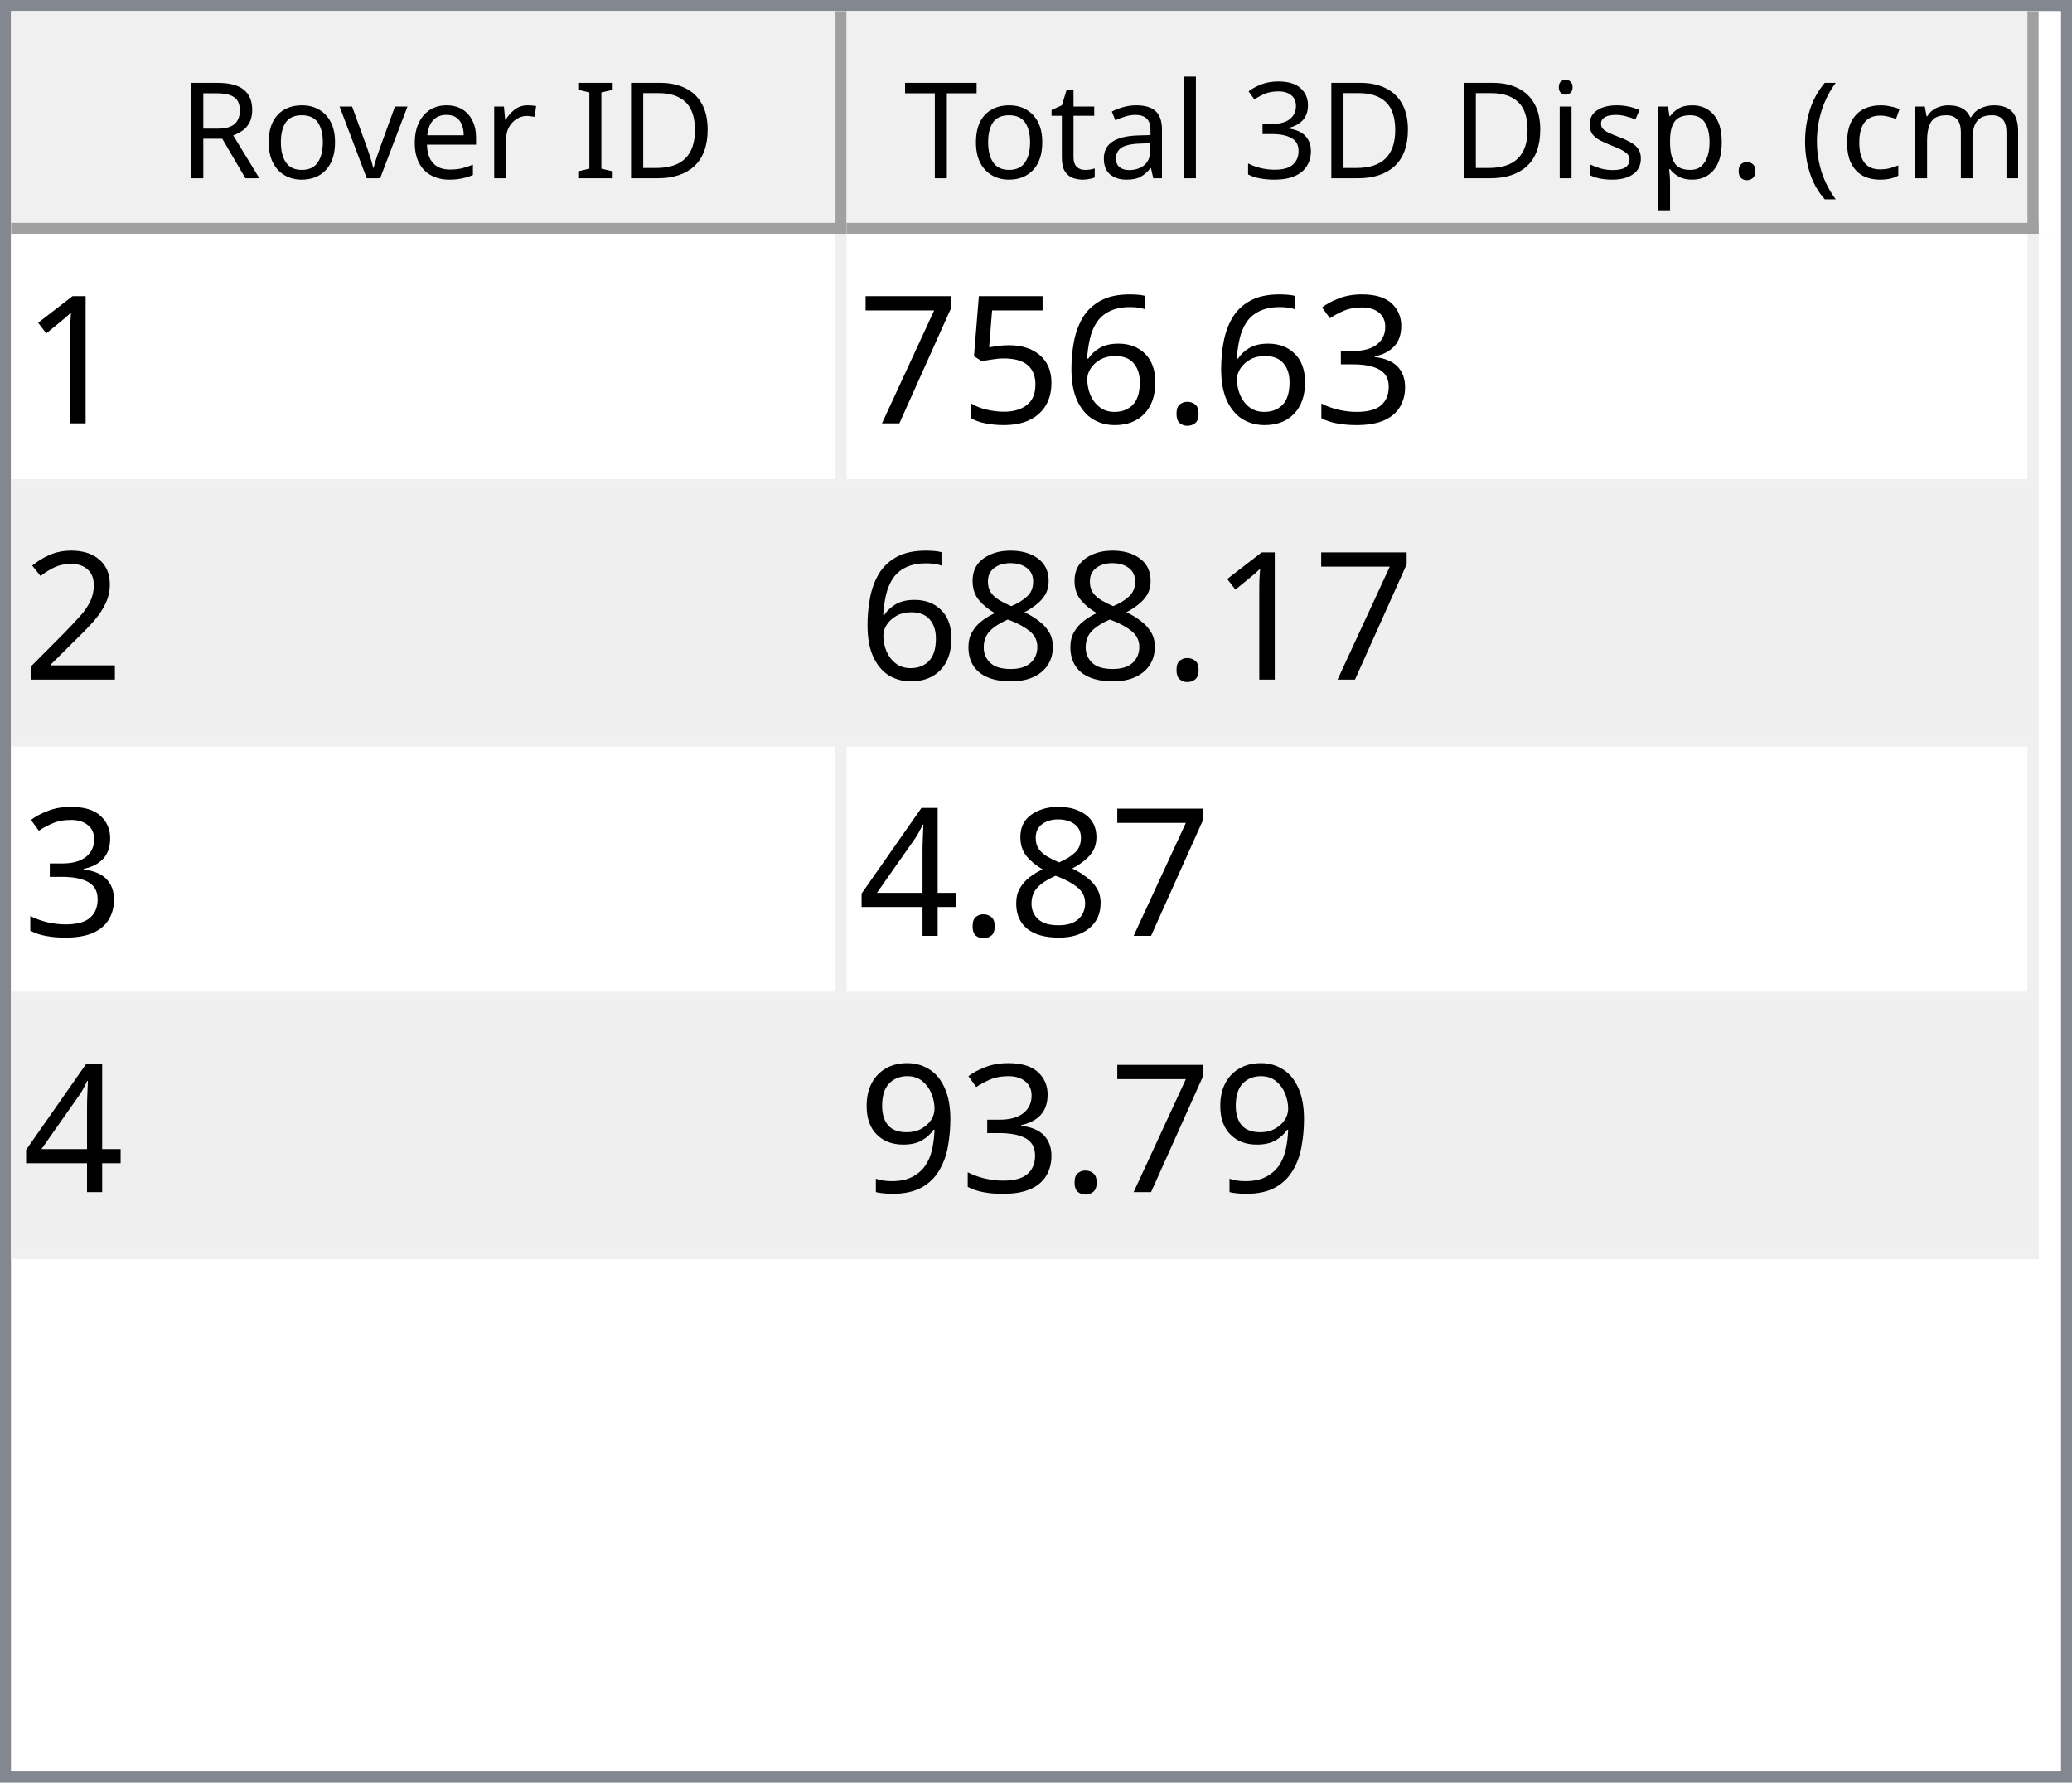
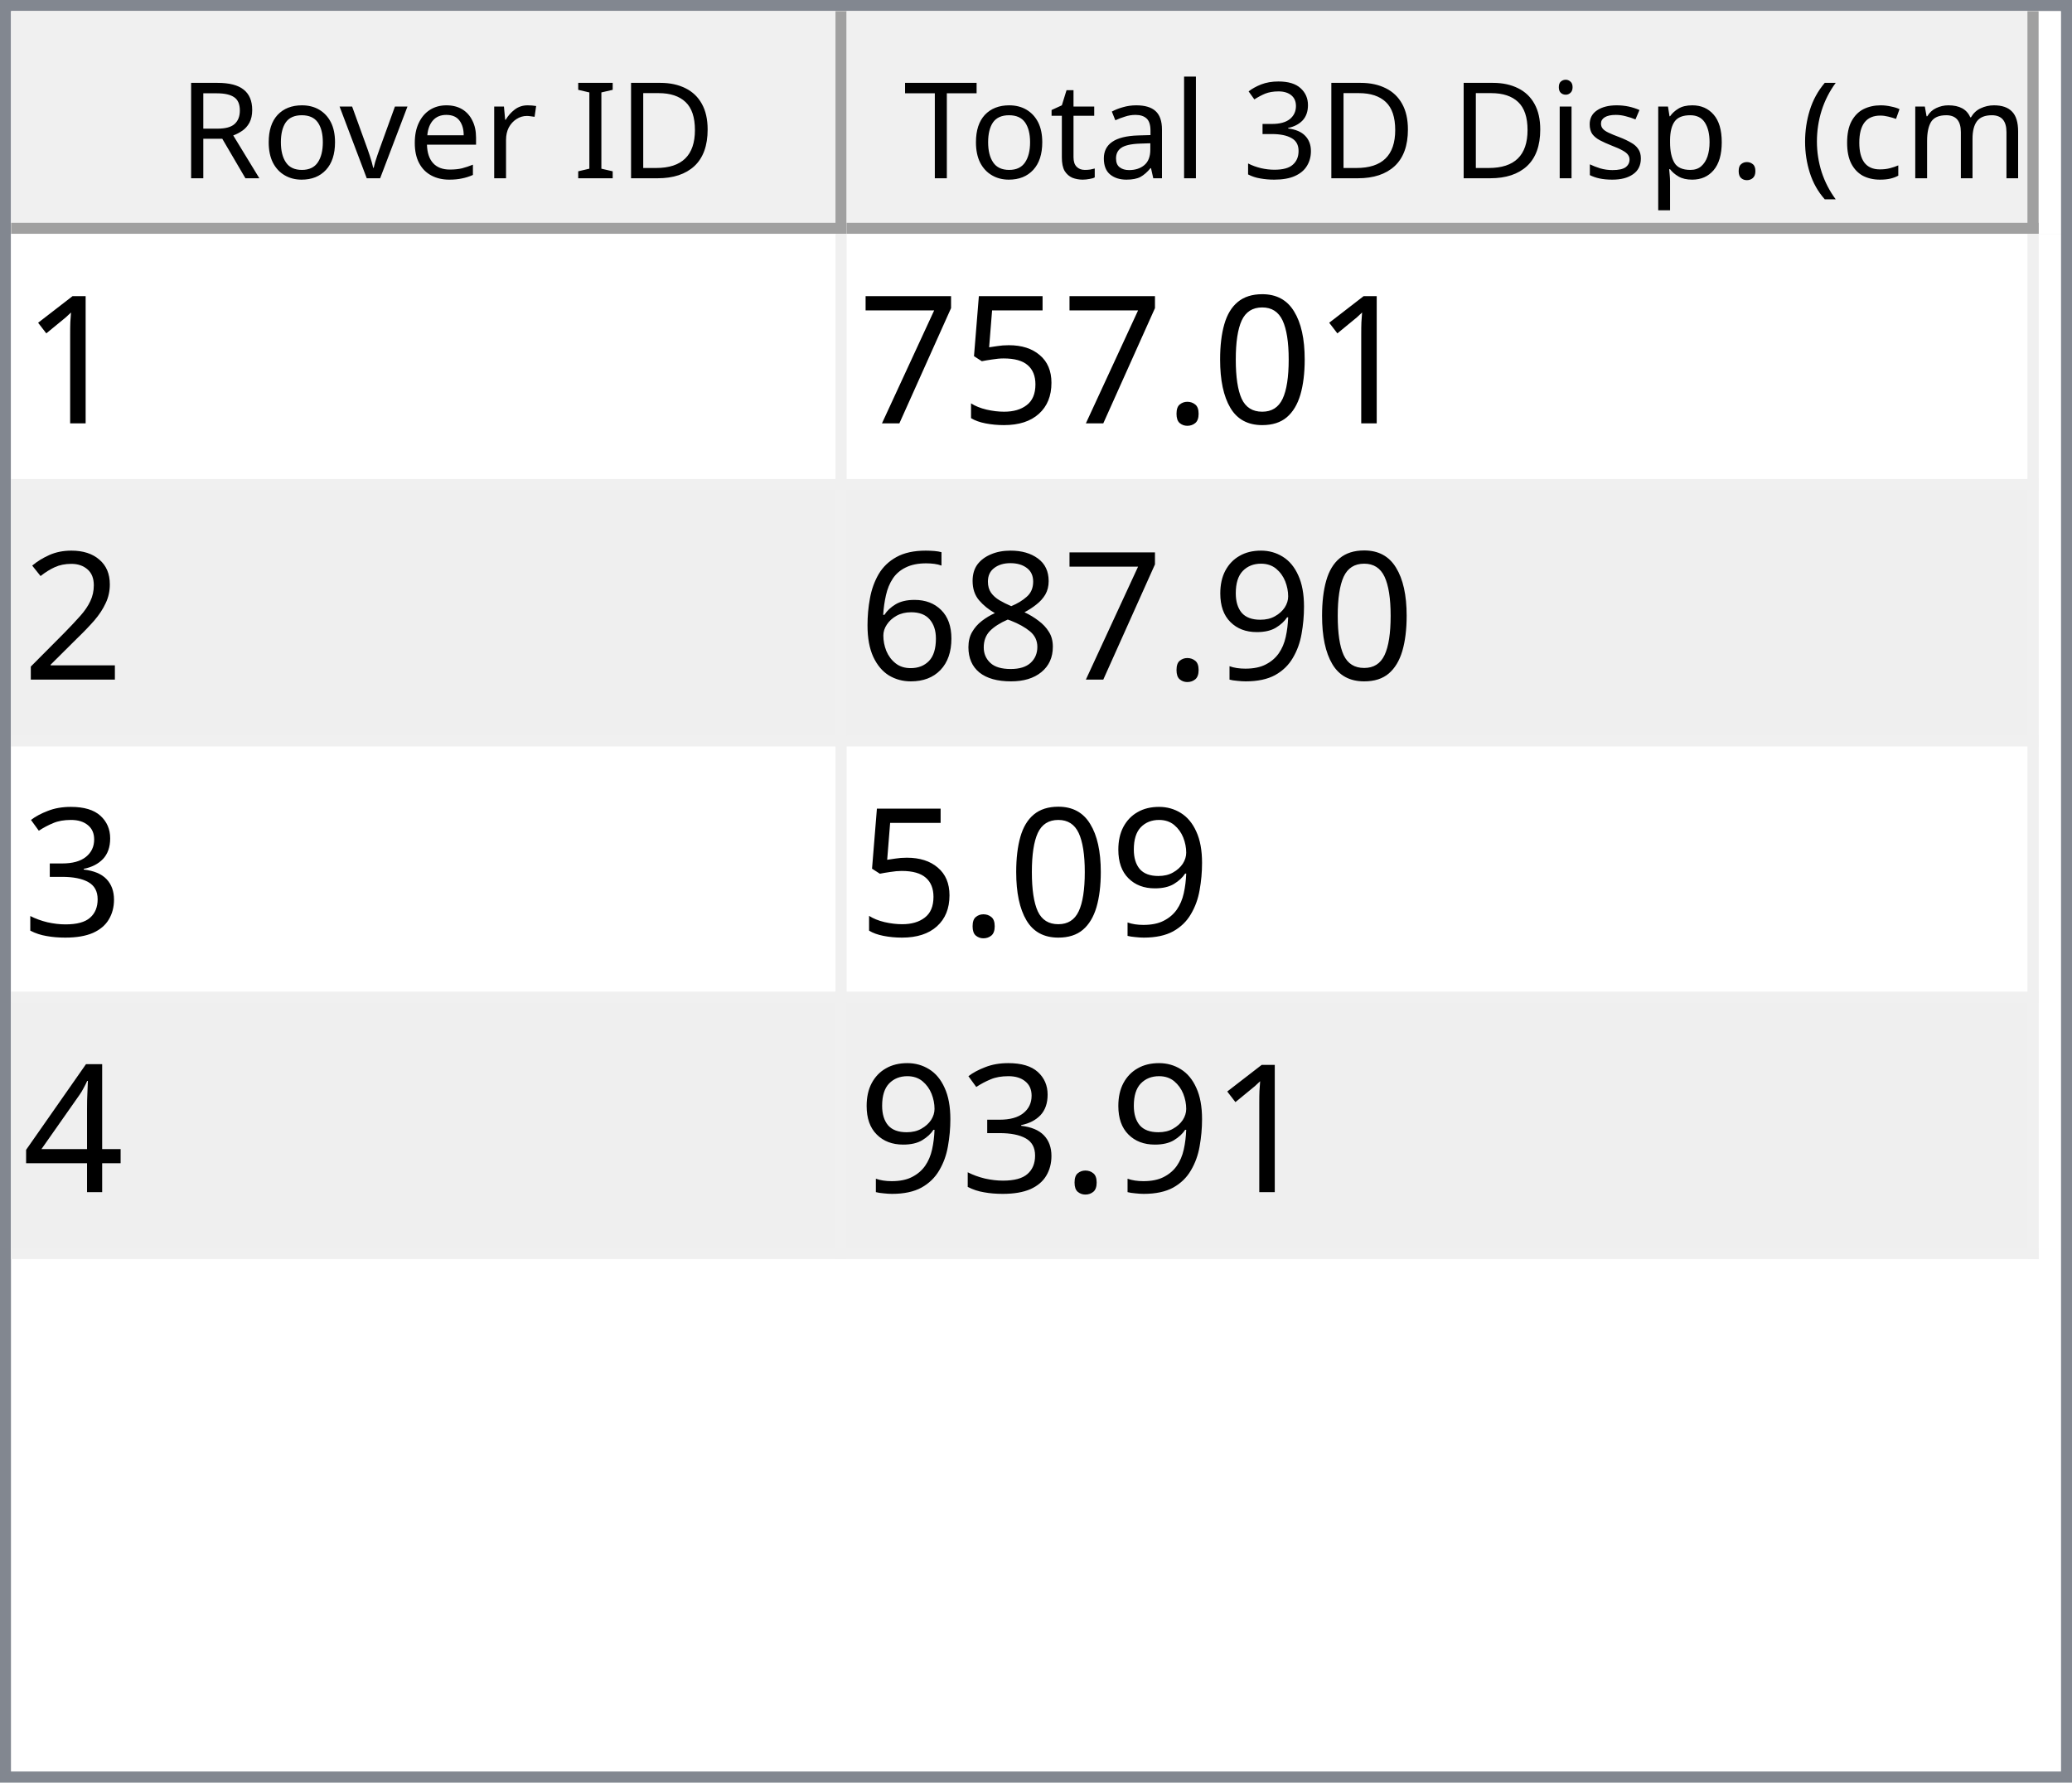
<svg xmlns="http://www.w3.org/2000/svg" style="fill-opacity:1; color-rendering:auto; color-interpolation:auto; text-rendering:auto; stroke:black; stroke-linecap:square; stroke-miterlimit:10; shape-rendering:auto; stroke-opacity:1; fill:black; stroke-dasharray:none; font-weight:normal; stroke-width:1; font-family:'Dialog'; font-style:normal; stroke-linejoin:miter; font-size:12px; stroke-dashoffset:0; image-rendering:auto;" width="186" height="160">
  <defs id="genericDefs" />
  <g>
    <defs id="defs1">
      <clipPath clipPathUnits="userSpaceOnUse" id="clipPath1">
        <path d="M0 0 L186 0 L186 160 L0 160 L0 0 Z" />
      </clipPath>
      <clipPath clipPathUnits="userSpaceOnUse" id="clipPath2">
        <path d="M0 0 L0 160 L186 160 L186 0 Z" />
      </clipPath>
      <clipPath clipPathUnits="userSpaceOnUse" id="clipPath3">
        <path d="M0 0 L0 20 L184 20 L184 0 Z" />
      </clipPath>
      <clipPath clipPathUnits="userSpaceOnUse" id="clipPath4">
        <path d="M0 0 L0 20 L75 20 L75 0 Z" />
      </clipPath>
      <clipPath clipPathUnits="userSpaceOnUse" id="clipPath5">
        <path d="M1 1 L1 19 L74 19 L74 1 Z" />
      </clipPath>
      <clipPath clipPathUnits="userSpaceOnUse" id="clipPath6">
        <path d="M0 0 L0 18 L73 18 L73 0 Z" />
      </clipPath>
      <clipPath clipPathUnits="userSpaceOnUse" id="clipPath7">
        <path d="M-0.5 -0.5 L-0.5 19.5 L74.5 19.5 L74.5 -0.5 Z" />
      </clipPath>
      <clipPath clipPathUnits="userSpaceOnUse" id="clipPath8">
        <path d="M0 0 L0 20 L107 20 L107 0 Z" />
      </clipPath>
      <clipPath clipPathUnits="userSpaceOnUse" id="clipPath9">
        <path d="M1 1 L1 19 L106 19 L106 1 Z" />
      </clipPath>
      <clipPath clipPathUnits="userSpaceOnUse" id="clipPath10">
        <path d="M0 0 L0 18 L105 18 L105 0 Z" />
      </clipPath>
      <clipPath clipPathUnits="userSpaceOnUse" id="clipPath11">
        <path d="M-0.5 -0.5 L-0.5 19.5 L106.5 19.5 L106.5 -0.5 Z" />
      </clipPath>
      <clipPath clipPathUnits="userSpaceOnUse" id="clipPath12">
        <path d="M0 0 L0 138 L184 138 L184 0 Z" />
      </clipPath>
      <clipPath clipPathUnits="userSpaceOnUse" id="clipPath13">
        <path d="M0 0 L0 92 L182 92 L182 0 Z" />
      </clipPath>
      <clipPath clipPathUnits="userSpaceOnUse" id="clipPath14">
        <path d="M-0.5 -0.5 L-0.5 91.5 L181.5 91.5 L181.5 -0.5 Z" />
      </clipPath>
      <clipPath clipPathUnits="userSpaceOnUse" id="clipPath15">
        <path d="M0 0 L0 22 L74 22 L74 0 Z" />
      </clipPath>
      <clipPath clipPathUnits="userSpaceOnUse" id="clipPath16">
        <path d="M0 0 L0 22 L106 22 L106 0 Z" />
      </clipPath>
      <font horiz-adv-x="64.551" id="font1">
        <font-face ascent="107.91" descent="25.098" units-per-em="100" style="font-style:normal; font-family:Segoe UI; font-weight:normal;" />
        <missing-glyph horiz-adv-x="64.551" d="M8.109 0 L8.109 68.266 L56.453 68.266 L56.453 0 L8.109 0 ZM15.328 7.234 L49.219 7.234 L49.219 61.031 L15.328 61.031 L15.328 7.234 Z" />
        <glyph unicode="D" horiz-adv-x="70.117" d="M9.188 0 L9.188 70.016 L28.516 70.016 Q65.531 70.016 65.531 35.891 Q65.531 19.672 55.25 9.836 Q44.969 0 27.734 0 L9.188 0 ZM17.391 62.594 L17.391 7.422 L27.828 7.422 Q41.609 7.422 49.273 14.797 Q56.938 22.172 56.938 35.688 Q56.938 62.594 28.328 62.594 L17.391 62.594 Z" />
        <glyph unicode="I" horiz-adv-x="26.611" d="M17.391 0 L9.188 0 L9.188 70.016 L17.391 70.016 L17.391 0 Z" />
        <glyph unicode=" " horiz-adv-x="27.393" d="" />
        <glyph unicode="r" horiz-adv-x="34.766" d="M34.188 41.891 Q32.078 43.5 28.125 43.5 Q23 43.5 19.555 38.672 Q16.109 33.844 16.109 25.484 L16.109 0 L8.109 0 L8.109 50 L16.109 50 L16.109 39.703 L16.312 39.703 Q18.016 44.969 21.531 47.922 Q25.047 50.875 29.391 50.875 Q32.516 50.875 34.188 50.203 L34.188 41.891 Z" />
        <glyph unicode="e" horiz-adv-x="52.295" d="M48.297 23 L12.984 23 Q13.188 14.656 17.484 10.109 Q21.781 5.562 29.297 5.562 Q37.75 5.562 44.828 11.141 L44.828 3.609 Q38.234 -1.172 27.391 -1.172 Q16.797 -1.172 10.742 5.641 Q4.688 12.453 4.688 24.812 Q4.688 36.469 11.305 43.82 Q17.922 51.172 27.734 51.172 Q37.547 51.172 42.922 44.828 Q48.297 38.484 48.297 27.203 L48.297 23 ZM40.094 29.781 Q40.047 36.719 36.75 40.578 Q33.453 44.438 27.594 44.438 Q21.922 44.438 17.969 40.383 Q14.016 36.328 13.094 29.781 L40.094 29.781 Z" />
        <glyph unicode="v" horiz-adv-x="47.9" d="M47.406 50 L27.484 0 L19.625 0 L0.688 50 L9.469 50 L22.172 13.672 Q23.578 9.672 23.922 6.688 L24.125 6.688 Q24.609 10.453 25.688 13.484 L38.969 50 L47.406 50 Z" />
        <glyph unicode="o" horiz-adv-x="58.594" d="M29 -1.172 Q17.922 -1.172 11.305 5.836 Q4.688 12.844 4.688 24.422 Q4.688 37.016 11.57 44.094 Q18.453 51.172 30.172 51.172 Q41.359 51.172 47.633 44.289 Q53.906 37.406 53.906 25.203 Q53.906 13.234 47.141 6.031 Q40.375 -1.172 29 -1.172 ZM29.594 44.438 Q21.875 44.438 17.383 39.188 Q12.891 33.938 12.891 24.703 Q12.891 15.828 17.43 10.695 Q21.969 5.562 29.594 5.562 Q37.359 5.562 41.531 10.594 Q45.703 15.625 45.703 24.906 Q45.703 34.281 41.531 39.359 Q37.359 44.438 29.594 44.438 Z" />
        <glyph unicode="R" horiz-adv-x="59.814" d="M59.375 0 L49.609 0 L37.891 19.625 Q36.281 22.359 34.766 24.289 Q33.25 26.219 31.664 27.438 Q30.078 28.656 28.25 29.219 Q26.422 29.781 24.125 29.781 L17.391 29.781 L17.391 0 L9.188 0 L9.188 70.016 L30.078 70.016 Q34.672 70.016 38.555 68.867 Q42.438 67.719 45.289 65.375 Q48.141 63.031 49.758 59.547 Q51.375 56.062 51.375 51.375 Q51.375 47.703 50.273 44.656 Q49.172 41.609 47.148 39.211 Q45.125 36.812 42.266 35.133 Q39.406 33.453 35.844 32.516 L35.844 32.328 Q37.594 31.547 38.891 30.547 Q40.188 29.547 41.359 28.18 Q42.531 26.812 43.68 25.078 Q44.828 23.344 46.234 21.047 L59.375 0 ZM17.391 62.594 L17.391 37.203 L28.516 37.203 Q31.594 37.203 34.203 38.133 Q36.812 39.062 38.719 40.797 Q40.625 42.531 41.703 45.047 Q42.781 47.562 42.781 50.688 Q42.781 56.297 39.141 59.445 Q35.5 62.594 28.609 62.594 L17.391 62.594 Z" />
        <glyph unicode=")" horiz-adv-x="30.176" d="M8.297 -15.922 L1.172 -15.922 Q16.406 2.344 16.406 26.812 Q16.406 51.469 1.078 70.016 L8.297 70.016 Q23.531 52.156 23.531 26.703 Q23.531 1.375 8.297 -15.922 Z" />
        <glyph unicode="m" horiz-adv-x="86.133" d="M79.109 0 L71.094 0 L71.094 28.719 Q71.094 37.016 68.531 40.727 Q65.969 44.438 59.906 44.438 Q54.781 44.438 51.195 39.75 Q47.609 35.062 47.609 28.516 L47.609 0 L39.594 0 L39.594 29.688 Q39.594 44.438 28.219 44.438 Q22.953 44.438 19.531 40.016 Q16.109 35.594 16.109 28.516 L16.109 0 L8.109 0 L8.109 50 L16.109 50 L16.109 42.094 L16.312 42.094 Q21.625 51.172 31.844 51.172 Q36.969 51.172 40.773 48.312 Q44.578 45.453 46 40.828 Q51.562 51.172 62.594 51.172 Q79.109 51.172 79.109 30.812 L79.109 0 Z" />
        <glyph unicode="c" horiz-adv-x="46.191" d="M42.188 2.297 Q36.422 -1.172 28.516 -1.172 Q17.828 -1.172 11.258 5.789 Q4.688 12.75 4.688 23.828 Q4.688 36.188 11.766 43.68 Q18.844 51.172 30.672 51.172 Q37.25 51.172 42.281 48.734 L42.281 40.531 Q36.719 44.438 30.375 44.438 Q22.703 44.438 17.797 38.945 Q12.891 33.453 12.891 24.516 Q12.891 15.719 17.508 10.641 Q22.125 5.562 29.891 5.562 Q36.422 5.562 42.188 9.906 L42.188 2.297 Z" />
        <glyph unicode="(" horiz-adv-x="30.176" d="M29.109 -15.922 L21.969 -15.922 Q6.844 1.375 6.844 26.703 Q6.844 52.156 21.969 70.016 L29.203 70.016 Q13.875 51.469 13.875 26.812 Q13.875 2.344 29.109 -15.922 Z" />
        <glyph unicode="." horiz-adv-x="21.68" d="M10.891 -1.078 Q8.641 -1.078 7.055 0.539 Q5.469 2.156 5.469 4.391 Q5.469 6.641 7.055 8.273 Q8.641 9.906 10.891 9.906 Q13.188 9.906 14.797 8.273 Q16.406 6.641 16.406 4.391 Q16.406 2.156 14.797 0.539 Q13.188 -1.078 10.891 -1.078 Z" />
        <glyph unicode="p" horiz-adv-x="58.789" d="M16.312 7.234 L16.109 7.234 L16.109 -23 L8.109 -23 L8.109 50 L16.109 50 L16.109 41.219 L16.312 41.219 Q22.219 51.172 33.594 51.172 Q43.266 51.172 48.688 44.461 Q54.109 37.75 54.109 26.469 Q54.109 13.922 48 6.375 Q41.891 -1.172 31.297 -1.172 Q21.578 -1.172 16.312 7.234 ZM16.109 27.391 L16.109 20.406 Q16.109 14.203 20.141 9.883 Q24.172 5.562 30.375 5.562 Q37.641 5.562 41.773 11.133 Q45.906 16.703 45.906 26.609 Q45.906 34.969 42.047 39.703 Q38.188 44.438 31.594 44.438 Q24.609 44.438 20.359 39.578 Q16.109 34.719 16.109 27.391 Z" />
        <glyph unicode="s" horiz-adv-x="42.432" d="M5.078 1.812 L5.078 10.406 Q11.625 5.562 19.484 5.562 Q30.031 5.562 30.031 12.594 Q30.031 14.594 29.125 15.992 Q28.219 17.391 26.68 18.461 Q25.141 19.531 23.07 20.383 Q21 21.234 18.609 22.172 Q15.281 23.484 12.766 24.828 Q10.25 26.172 8.57 27.859 Q6.891 29.547 6.031 31.695 Q5.172 33.844 5.172 36.719 Q5.172 40.234 6.789 42.945 Q8.406 45.656 11.086 47.484 Q13.766 49.312 17.211 50.242 Q20.656 51.172 24.312 51.172 Q30.812 51.172 35.938 48.922 L35.938 40.828 Q30.422 44.438 23.25 44.438 Q21 44.438 19.195 43.922 Q17.391 43.406 16.094 42.477 Q14.797 41.547 14.086 40.258 Q13.375 38.969 13.375 37.406 Q13.375 35.453 14.086 34.133 Q14.797 32.812 16.164 31.789 Q17.531 30.766 19.484 29.938 Q21.438 29.109 23.922 28.125 Q27.25 26.859 29.883 25.516 Q32.516 24.172 34.375 22.484 Q36.234 20.797 37.234 18.602 Q38.234 16.406 38.234 13.375 Q38.234 9.672 36.602 6.938 Q34.969 4.203 32.234 2.398 Q29.5 0.594 25.93 -0.289 Q22.359 -1.172 18.453 -1.172 Q10.75 -1.172 5.078 1.812 Z" />
        <glyph unicode="i" horiz-adv-x="24.219" d="M12.203 62.703 Q10.062 62.703 8.547 64.164 Q7.031 65.625 7.031 67.875 Q7.031 70.125 8.547 71.609 Q10.062 73.094 12.203 73.094 Q14.406 73.094 15.945 71.609 Q17.484 70.125 17.484 67.875 Q17.484 65.719 15.945 64.211 Q14.406 62.703 12.203 62.703 ZM16.109 0 L8.109 0 L8.109 50 L16.109 50 L16.109 0 Z" />
        <glyph unicode="3" horiz-adv-x="53.906" d="M46.531 19.828 Q46.531 15.094 44.75 11.211 Q42.969 7.328 39.719 4.57 Q36.469 1.812 31.93 0.297 Q27.391 -1.219 21.922 -1.219 Q11.922 -1.219 6 2.594 L6 11.188 Q13.094 5.609 22.219 5.609 Q25.875 5.609 28.828 6.539 Q31.781 7.469 33.906 9.227 Q36.031 10.984 37.18 13.477 Q38.328 15.969 38.328 19.094 Q38.328 32.812 18.797 32.812 L12.984 32.812 L12.984 39.594 L18.5 39.594 Q35.797 39.594 35.797 52.484 Q35.797 64.406 22.609 64.406 Q15.188 64.406 8.688 59.422 L8.688 67.188 Q15.375 71.188 24.609 71.188 Q29 71.188 32.57 69.969 Q36.141 68.75 38.68 66.555 Q41.219 64.359 42.609 61.281 Q44 58.203 44 54.5 Q44 40.672 30.031 36.719 L30.031 36.531 Q33.594 36.141 36.625 34.797 Q39.656 33.453 41.852 31.305 Q44.047 29.156 45.289 26.25 Q46.531 23.344 46.531 19.828 Z" />
        <glyph unicode="l" horiz-adv-x="24.219" d="M16.109 0 L8.109 0 L8.109 74.031 L16.109 74.031 L16.109 0 Z" />
        <glyph unicode="a" horiz-adv-x="50.879" d="M43.891 0 L35.891 0 L35.891 7.812 L35.688 7.812 Q30.469 -1.172 20.312 -1.172 Q12.844 -1.172 8.617 2.781 Q4.391 6.734 4.391 13.281 Q4.391 27.297 20.906 29.594 L35.891 31.688 Q35.891 44.438 25.594 44.438 Q16.547 44.438 9.281 38.281 L9.281 46.484 Q16.656 51.172 26.266 51.172 Q43.891 51.172 43.891 32.516 L43.891 0 ZM35.891 25.297 L23.828 23.641 Q18.266 22.859 15.43 20.875 Q12.594 18.891 12.594 13.875 Q12.594 10.203 15.211 7.883 Q17.828 5.562 22.172 5.562 Q28.125 5.562 32.008 9.742 Q35.891 13.922 35.891 20.312 L35.891 25.297 Z" />
        <glyph unicode="t" horiz-adv-x="33.887" d="M31.297 0.484 Q28.469 -1.078 23.828 -1.078 Q10.688 -1.078 10.688 13.578 L10.688 43.172 L2.094 43.172 L2.094 50 L10.688 50 L10.688 62.203 L18.703 64.797 L18.703 50 L31.297 50 L31.297 43.172 L18.703 43.172 L18.703 14.984 Q18.703 9.969 20.414 7.82 Q22.125 5.672 26.078 5.672 Q29.109 5.672 31.297 7.328 L31.297 0.484 Z" />
        <glyph unicode="T" horiz-adv-x="52.393" d="M50.594 62.594 L30.375 62.594 L30.375 0 L22.172 0 L22.172 62.594 L2 62.594 L2 70.016 L50.594 70.016 L50.594 62.594 Z" />
      </font>
      <font horiz-adv-x="75.0" id="font2">
        <font-face ascent="100.537" descent="21.973" units-per-em="100" style="font-style:normal; font-family:sans-serif; font-weight:normal;" />
        <missing-glyph horiz-adv-x="75.0" d="M12.5 0 L12.5 62.5 L62.5 62.5 L62.5 0 L12.5 0 ZM14.062 1.562 L60.938 1.562 L60.938 60.938 L14.062 60.938 L14.062 1.562 Z" />
        <glyph unicode="1" horiz-adv-x="55.615" d="M37.25 0 L28.469 0 L28.469 56 Q25.297 52.984 20.141 49.953 Q14.984 46.922 10.891 45.406 L10.891 53.906 Q18.266 57.375 23.781 62.305 Q29.297 67.234 31.594 71.875 L37.25 71.875 L37.25 0 Z" />
-         <glyph unicode="3" horiz-adv-x="55.615" d="M4.203 18.891 L12.984 20.062 Q14.5 12.594 18.141 9.297 Q21.781 6 27 6 Q33.203 6 37.477 10.297 Q41.75 14.594 41.75 20.953 Q41.75 27 37.797 30.93 Q33.844 34.859 27.734 34.859 Q25.25 34.859 21.531 33.891 L22.516 41.609 Q23.391 41.5 23.922 41.5 Q29.547 41.5 34.039 44.43 Q38.531 47.359 38.531 53.469 Q38.531 58.297 35.258 61.477 Q31.984 64.656 26.812 64.656 Q21.688 64.656 18.266 61.43 Q14.844 58.203 13.875 51.766 L5.078 53.328 Q6.688 62.156 12.398 67.016 Q18.109 71.875 26.609 71.875 Q32.469 71.875 37.398 69.359 Q42.328 66.844 44.945 62.5 Q47.562 58.156 47.562 53.266 Q47.562 48.641 45.07 44.828 Q42.578 41.016 37.703 38.766 Q44.047 37.312 47.562 32.695 Q51.078 28.078 51.078 21.141 Q51.078 11.766 44.242 5.25 Q37.406 -1.266 26.953 -1.266 Q17.531 -1.266 11.305 4.352 Q5.078 9.969 4.203 18.891 Z" />
+         <glyph unicode="0" horiz-adv-x="55.615" d="M4.156 35.297 Q4.156 48 6.766 55.742 Q9.375 63.484 14.523 67.68 Q19.672 71.875 27.484 71.875 Q33.25 71.875 37.594 69.555 Q41.938 67.234 44.773 62.867 Q47.609 58.5 49.219 52.227 Q50.828 45.953 50.828 35.297 Q50.828 22.703 48.242 14.969 Q45.656 7.234 40.508 3.008 Q35.359 -1.219 27.484 -1.219 Q17.141 -1.219 11.234 6.203 Q4.156 15.141 4.156 35.297 ZM13.188 35.297 Q13.188 17.672 17.312 11.836 Q21.438 6 27.484 6 Q33.547 6 37.672 11.859 Q41.797 17.719 41.797 35.297 Q41.797 52.984 37.672 58.789 Q33.547 64.594 27.391 64.594 Q21.344 64.594 17.719 59.469 Q13.188 52.938 13.188 35.297 Z" />
        <glyph unicode="." horiz-adv-x="27.783" d="M9.078 0 L9.078 10.016 L19.094 10.016 L19.094 0 L9.078 0 Z" />
-         <glyph unicode="6" horiz-adv-x="55.615" d="M49.75 54.047 L41.016 53.375 Q39.844 58.547 37.703 60.891 Q34.125 64.656 28.906 64.656 Q24.703 64.656 21.531 62.312 Q17.391 59.281 14.992 53.469 Q12.594 47.656 12.5 36.922 Q15.672 41.75 20.266 44.094 Q24.859 46.438 29.891 46.438 Q38.672 46.438 44.852 39.969 Q51.031 33.5 51.031 23.25 Q51.031 16.5 48.125 10.719 Q45.219 4.938 40.141 1.859 Q35.062 -1.219 28.609 -1.219 Q17.625 -1.219 10.695 6.859 Q3.766 14.938 3.766 33.5 Q3.766 54.25 11.422 63.672 Q18.109 71.875 29.438 71.875 Q37.891 71.875 43.289 67.141 Q48.688 62.406 49.75 54.047 ZM13.875 23.188 Q13.875 18.656 15.797 14.508 Q17.719 10.359 21.188 8.18 Q24.656 6 28.469 6 Q34.031 6 38.039 10.492 Q42.047 14.984 42.047 22.703 Q42.047 30.125 38.086 34.398 Q34.125 38.672 28.125 38.672 Q22.172 38.672 18.023 34.398 Q13.875 30.125 13.875 23.188 Z" />
        <glyph unicode="5" horiz-adv-x="55.615" d="M4.156 18.75 L13.375 19.531 Q14.406 12.797 18.141 9.398 Q21.875 6 27.156 6 Q33.5 6 37.891 10.789 Q42.281 15.578 42.281 23.484 Q42.281 31 38.062 35.352 Q33.844 39.703 27 39.703 Q22.75 39.703 19.336 37.773 Q15.922 35.844 13.969 32.766 L5.719 33.844 L12.641 70.609 L48.25 70.609 L48.25 62.203 L19.672 62.203 L15.828 42.969 Q22.266 47.469 29.344 47.469 Q38.719 47.469 45.164 40.969 Q51.609 34.469 51.609 24.266 Q51.609 14.547 45.953 7.469 Q39.062 -1.219 27.156 -1.219 Q17.391 -1.219 11.211 4.25 Q5.031 9.719 4.156 18.75 Z" />
        <glyph unicode="7" horiz-adv-x="55.615" d="M4.734 62.203 L4.734 70.656 L51.078 70.656 L51.078 63.812 Q44.234 56.547 37.523 44.484 Q30.812 32.422 27.156 19.672 Q24.516 10.688 23.781 0 L14.75 0 Q14.891 8.453 18.062 20.414 Q21.234 32.375 27.172 43.484 Q33.109 54.594 39.797 62.203 L4.734 62.203 Z" />
        <glyph unicode="2" horiz-adv-x="55.615" d="M50.344 8.453 L50.344 0 L3.031 0 Q2.938 3.172 4.047 6.109 Q5.859 10.938 9.836 15.625 Q13.812 20.312 21.344 26.469 Q33.016 36.031 37.117 41.625 Q41.219 47.219 41.219 52.203 Q41.219 57.422 37.477 61.008 Q33.734 64.594 27.734 64.594 Q21.391 64.594 17.578 60.789 Q13.766 56.984 13.719 50.25 L4.688 51.172 Q5.609 61.281 11.664 66.578 Q17.719 71.875 27.938 71.875 Q38.234 71.875 44.242 66.164 Q50.25 60.453 50.25 52 Q50.25 47.703 48.492 43.555 Q46.734 39.406 42.656 34.812 Q38.578 30.219 29.109 22.219 Q21.188 15.578 18.945 13.211 Q16.703 10.844 15.234 8.453 L50.344 8.453 Z" />
+         <glyph unicode="9" horiz-adv-x="55.615" d="M5.469 16.547 L13.922 17.328 Q14.984 11.375 18.016 8.688 Q21.047 6 25.781 6 Q29.828 6 32.883 7.859 Q35.938 9.719 37.891 12.82 Q39.844 15.922 41.164 21.195 Q42.484 26.469 42.484 31.938 Q42.484 32.516 42.438 33.688 Q39.797 29.5 35.234 26.883 Q30.672 24.266 25.344 24.266 Q16.453 24.266 10.305 30.711 Q4.156 37.156 4.156 47.703 Q4.156 58.594 10.578 65.234 Q17 71.875 26.656 71.875 Q33.641 71.875 39.43 68.117 Q45.219 64.359 48.219 57.398 Q51.219 50.438 51.219 37.25 Q51.219 23.531 48.242 15.406 Q45.266 7.281 39.383 3.031 Q33.5 -1.219 25.594 -1.219 Q17.188 -1.219 11.867 3.445 Q6.547 8.109 5.469 16.547 ZM41.453 48.141 Q41.453 55.719 37.43 60.156 Q33.406 64.594 27.734 64.594 Q21.875 64.594 17.531 59.812 Q13.188 55.031 13.188 47.406 Q13.188 40.578 17.312 36.305 Q21.438 32.031 27.484 32.031 Q33.594 32.031 37.523 36.305 Q41.453 40.578 41.453 48.141 Z" />
        <glyph unicode="8" horiz-adv-x="55.615" d="M17.672 38.812 Q12.203 40.828 9.57 44.539 Q6.938 48.25 6.938 53.422 Q6.938 61.234 12.555 66.555 Q18.172 71.875 27.484 71.875 Q36.859 71.875 42.578 66.43 Q48.297 60.984 48.297 53.172 Q48.297 48.188 45.68 44.508 Q43.062 40.828 37.75 38.812 Q44.344 36.672 47.781 31.883 Q51.219 27.094 51.219 20.453 Q51.219 11.281 44.727 5.031 Q38.234 -1.219 27.641 -1.219 Q17.047 -1.219 10.547 5.055 Q4.047 11.328 4.047 20.703 Q4.047 27.688 7.594 32.398 Q11.141 37.109 17.672 38.812 ZM15.922 53.719 Q15.922 48.641 19.195 45.414 Q22.469 42.188 27.688 42.188 Q32.766 42.188 36.016 45.383 Q39.266 48.578 39.266 53.219 Q39.266 58.062 35.914 61.359 Q32.562 64.656 27.594 64.656 Q22.562 64.656 19.242 61.43 Q15.922 58.203 15.922 53.719 ZM13.094 20.656 Q13.094 16.891 14.875 13.375 Q16.656 9.859 20.172 7.93 Q23.688 6 27.734 6 Q34.031 6 38.133 10.055 Q42.234 14.109 42.234 20.359 Q42.234 26.703 38.016 30.859 Q33.797 35.016 27.438 35.016 Q21.234 35.016 17.164 30.914 Q13.094 26.812 13.094 20.656 Z" />
+         <glyph unicode="6" horiz-adv-x="55.615" d="M49.75 54.047 L41.016 53.375 Q39.844 58.547 37.703 60.891 Q34.125 64.656 28.906 64.656 Q24.703 64.656 21.531 62.312 Q17.391 59.281 14.992 53.469 Q12.594 47.656 12.5 36.922 Q15.672 41.75 20.266 44.094 Q24.859 46.438 29.891 46.438 Q38.672 46.438 44.852 39.969 Q51.031 33.5 51.031 23.25 Q51.031 16.5 48.125 10.719 Q45.219 4.938 40.141 1.859 Q35.062 -1.219 28.609 -1.219 Q17.625 -1.219 10.695 6.859 Q3.766 14.938 3.766 33.5 Q3.766 54.25 11.422 63.672 Q18.109 71.875 29.438 71.875 Q37.891 71.875 43.289 67.141 Q48.688 62.406 49.75 54.047 ZM13.875 23.188 Q13.875 18.656 15.797 14.508 Q17.719 10.359 21.188 8.18 Q24.656 6 28.469 6 Q34.031 6 38.039 10.492 Q42.047 14.984 42.047 22.703 Q42.047 30.125 38.086 34.398 Q34.125 38.672 28.125 38.672 Q22.172 38.672 18.023 34.398 Q13.875 30.125 13.875 23.188 Z" />
+         <glyph unicode="3" horiz-adv-x="55.615" d="M4.203 18.891 L12.984 20.062 Q14.5 12.594 18.141 9.297 Q21.781 6 27 6 Q33.203 6 37.477 10.297 Q41.75 14.594 41.75 20.953 Q41.75 27 37.797 30.93 Q33.844 34.859 27.734 34.859 Q25.25 34.859 21.531 33.891 L22.516 41.609 Q23.391 41.5 23.922 41.5 Q29.547 41.5 34.039 44.43 Q38.531 47.359 38.531 53.469 Q38.531 58.297 35.258 61.477 Q31.984 64.656 26.812 64.656 Q21.688 64.656 18.266 61.43 Q14.844 58.203 13.875 51.766 L5.078 53.328 Q6.688 62.156 12.398 67.016 Q18.109 71.875 26.609 71.875 Q32.469 71.875 37.398 69.359 Q42.328 66.844 44.945 62.5 Q47.562 58.156 47.562 53.266 Q47.562 48.641 45.07 44.828 Q42.578 41.016 37.703 38.766 Q44.047 37.312 47.562 32.695 Q51.078 28.078 51.078 21.141 Q51.078 11.766 44.242 5.25 Q37.406 -1.266 26.953 -1.266 Q17.531 -1.266 11.305 4.352 Q5.078 9.969 4.203 18.891 Z" />
        <glyph unicode="4" horiz-adv-x="55.615" d="M32.328 0 L32.328 17.141 L1.266 17.141 L1.266 25.203 L33.938 71.578 L41.109 71.578 L41.109 25.203 L50.781 25.203 L50.781 17.141 L41.109 17.141 L41.109 0 L32.328 0 ZM32.328 25.203 L32.328 57.469 L9.906 25.203 L32.328 25.203 Z" />
-         <glyph unicode="9" horiz-adv-x="55.615" d="M5.469 16.547 L13.922 17.328 Q14.984 11.375 18.016 8.688 Q21.047 6 25.781 6 Q29.828 6 32.883 7.859 Q35.938 9.719 37.891 12.82 Q39.844 15.922 41.164 21.195 Q42.484 26.469 42.484 31.938 Q42.484 32.516 42.438 33.688 Q39.797 29.5 35.234 26.883 Q30.672 24.266 25.344 24.266 Q16.453 24.266 10.305 30.711 Q4.156 37.156 4.156 47.703 Q4.156 58.594 10.578 65.234 Q17 71.875 26.656 71.875 Q33.641 71.875 39.43 68.117 Q45.219 64.359 48.219 57.398 Q51.219 50.438 51.219 37.25 Q51.219 23.531 48.242 15.406 Q45.266 7.281 39.383 3.031 Q33.5 -1.219 25.594 -1.219 Q17.188 -1.219 11.867 3.445 Q6.547 8.109 5.469 16.547 ZM41.453 48.141 Q41.453 55.719 37.43 60.156 Q33.406 64.594 27.734 64.594 Q21.875 64.594 17.531 59.812 Q13.188 55.031 13.188 47.406 Q13.188 40.578 17.312 36.305 Q21.438 32.031 27.484 32.031 Q33.594 32.031 37.523 36.305 Q41.453 40.578 41.453 48.141 Z" />
      </font>
    </defs>
    <g style="fill:white; stroke:white;">
      <rect x="0" y="0" width="186" style="clip-path:url(#clipPath1); stroke:none;" height="160" />
    </g>
    <g style="fill:white; text-rendering:optimizeSpeed; color-rendering:optimizeSpeed; image-rendering:optimizeSpeed; shape-rendering:crispEdges; stroke:white; color-interpolation:sRGB;">
      <rect x="0" width="186" height="160" y="0" style="stroke:none;" />
      <path style="stroke:none;" d="M0 160 L186 160 L186 0 L0 0 Z" />
    </g>
    <g style="fill:rgb(240,240,240); font-family:'Segoe UI'; stroke:rgb(240,240,240);">
      <rect x="0" y="0" width="186" style="clip-path:url(#clipPath2); stroke:none;" height="160" />
    </g>
    <g style="fill:rgb(130,135,144); font-family:'Segoe UI'; stroke:rgb(130,135,144);">
      <path d="M0 0 L186 0 L186 160 L0 160 L0 0 ZM1 1 L185 1 L185 159 L1 159 L1 1 Z" style="fill-rule:evenodd; clip-path:url(#clipPath2); stroke:none;" />
    </g>
    <g style="fill:white; font-family:'Segoe UI'; stroke:white;" transform="translate(1,1)">
      <rect x="0" y="0" width="184" style="clip-path:url(#clipPath3); stroke:none;" height="20" />
    </g>
    <g style="fill:rgb(240,240,240); font-family:'Segoe UI'; stroke:rgb(240,240,240);" transform="translate(1,1)">
      <rect x="0" y="0" width="75" style="clip-path:url(#clipPath4); stroke:none;" height="20" />
    </g>
    <g style="font-family:'Segoe UI';" transform="translate(2,2)">
      <text x="14" xml:space="preserve" y="14" style="clip-path:url(#clipPath6); stroke:none;">Rover ID</text>
    </g>
    <g style="fill:rgb(160,160,160); font-family:'Segoe UI'; stroke:rgb(160,160,160); stroke-linejoin:bevel;" transform="translate(1.5,1.5)">
      <line x1="74" x2="74" y1="0" style="fill:none; clip-path:url(#clipPath7);" y2="19" />
    </g>
    <g style="fill:rgb(160,160,160); font-family:'Segoe UI'; stroke:rgb(160,160,160); stroke-linejoin:bevel;" transform="matrix(1,0,0,1,1,1) translate(0.5,0.5)">
      <line x1="0" x2="74" y1="19" style="fill:none; clip-path:url(#clipPath7);" y2="19" />
    </g>
    <g style="fill:rgb(240,240,240); font-family:'Segoe UI'; stroke:rgb(240,240,240);" transform="translate(76,1)">
      <rect x="0" y="0" width="107" style="clip-path:url(#clipPath8); stroke:none;" height="20" />
    </g>
    <g style="font-family:'Segoe UI';" transform="translate(77,2)">
      <text x="1" xml:space="preserve" y="14" style="clip-path:url(#clipPath10); stroke:none;"> Total 3D Disp. (cm)</text>
    </g>
    <g style="fill:rgb(160,160,160); font-family:'Segoe UI'; stroke:rgb(160,160,160); stroke-linejoin:bevel;" transform="translate(76.5,1.5)">
      <line x1="106" x2="106" y1="0" style="fill:none; clip-path:url(#clipPath11);" y2="19" />
    </g>
    <g style="fill:rgb(160,160,160); font-family:'Segoe UI'; stroke:rgb(160,160,160); stroke-linejoin:bevel;" transform="matrix(1,0,0,1,76,1) translate(0.5,0.5)">
      <line x1="0" x2="106" y1="19" style="fill:none; clip-path:url(#clipPath11);" y2="19" />
    </g>
    <g style="fill:white; font-family:'Segoe UI'; stroke:white;" transform="translate(1,21)">
      <rect x="0" y="0" width="184" style="clip-path:url(#clipPath12); stroke:none;" height="138" />
    </g>
    <g style="fill:rgb(240,240,240); font-size:16px; font-family:sans-serif; stroke:rgb(240,240,240);" transform="translate(1,21)">
      <rect x="0" y="0" width="182" style="clip-path:url(#clipPath13); stroke:none;" height="92" />
      <line transform="translate(0.5,0.5)" x1="0" x2="181" y1="22" style="clip-path:url(#clipPath14); fill:none; stroke-linejoin:bevel;" y2="22" />
    </g>
    <g transform="matrix(1,0,0,1,1,21) translate(0.5,0.5)" style="fill:rgb(240,240,240); font-size:16px; font-family:sans-serif; stroke:rgb(240,240,240); stroke-linejoin:bevel;">
      <line x1="0" x2="181" y1="45" style="fill:none; clip-path:url(#clipPath14);" y2="45" />
    </g>
    <g transform="matrix(1,0,0,1,1,21) translate(0.5,0.5)" style="fill:rgb(240,240,240); font-size:16px; font-family:sans-serif; stroke:rgb(240,240,240); stroke-linejoin:bevel;">
      <line x1="0" x2="181" y1="68" style="fill:none; clip-path:url(#clipPath14);" y2="68" />
    </g>
    <g transform="matrix(1,0,0,1,1,21) translate(0.5,0.5)" style="fill:rgb(240,240,240); font-size:16px; font-family:sans-serif; stroke:rgb(240,240,240); stroke-linejoin:bevel;">
      <line x1="0" x2="181" y1="91" style="fill:none; clip-path:url(#clipPath14);" y2="91" />
    </g>
    <g transform="matrix(1,0,0,1,1,21) translate(0.5,0.5)" style="fill:rgb(240,240,240); font-size:16px; font-family:sans-serif; stroke:rgb(240,240,240); stroke-linejoin:bevel;">
      <line x1="74" x2="74" y1="0" style="fill:none; clip-path:url(#clipPath14);" y2="91" />
    </g>
    <g transform="matrix(1,0,0,1,1,21) translate(0.5,0.5)" style="fill:rgb(240,240,240); font-size:16px; font-family:sans-serif; stroke:rgb(240,240,240); stroke-linejoin:bevel;">
      <line x1="181" x2="181" y1="0" style="fill:none; clip-path:url(#clipPath14);" y2="91" />
    </g>
    <g style="fill:white; font-size:16px; font-family:sans-serif; stroke:white;" transform="matrix(1,0,0,1,1,21)">
      <rect x="0" y="0" width="74" style="clip-path:url(#clipPath15); stroke:none;" height="22" />
      <text x="1" y="17" style="fill:black; clip-path:url(#clipPath15); stroke:none;" xml:space="preserve">1</text>
    </g>
    <g style="fill:white; font-size:16px; font-family:sans-serif; stroke:white;" transform="matrix(1,0,0,1,1,21) translate(75,0)">
      <rect x="0" y="0" width="106" style="clip-path:url(#clipPath16); stroke:none;" height="22" />
-       <text x="1" y="17" style="fill:black; clip-path:url(#clipPath16); stroke:none;" xml:space="preserve">756.63</text>
+       <text x="1" y="17" style="fill:black; clip-path:url(#clipPath16); stroke:none;" xml:space="preserve">757.01</text>
    </g>
    <g style="fill:rgb(239,239,239); font-size:16px; font-family:sans-serif; stroke:rgb(239,239,239);" transform="matrix(1,0,0,1,1,21) translate(0,23)">
      <rect x="0" y="0" width="74" style="clip-path:url(#clipPath15); stroke:none;" height="22" />
      <text x="1" y="17" style="fill:black; clip-path:url(#clipPath15); stroke:none;" xml:space="preserve">2</text>
    </g>
    <g style="fill:rgb(239,239,239); font-size:16px; font-family:sans-serif; stroke:rgb(239,239,239);" transform="matrix(1,0,0,1,1,21) translate(75,23)">
      <rect x="0" y="0" width="106" style="clip-path:url(#clipPath16); stroke:none;" height="22" />
-       <text x="1" y="17" style="fill:black; clip-path:url(#clipPath16); stroke:none;" xml:space="preserve">688.17</text>
+       <text x="1" y="17" style="fill:black; clip-path:url(#clipPath16); stroke:none;" xml:space="preserve">687.90</text>
    </g>
    <g style="fill:white; font-size:16px; font-family:sans-serif; stroke:white;" transform="matrix(1,0,0,1,1,21) translate(0,46)">
      <rect x="0" y="0" width="74" style="clip-path:url(#clipPath15); stroke:none;" height="22" />
      <text x="1" y="17" style="fill:black; clip-path:url(#clipPath15); stroke:none;" xml:space="preserve">3</text>
    </g>
    <g style="fill:white; font-size:16px; font-family:sans-serif; stroke:white;" transform="matrix(1,0,0,1,1,21) translate(75,46)">
      <rect x="0" y="0" width="106" style="clip-path:url(#clipPath16); stroke:none;" height="22" />
-       <text x="1" y="17" style="fill:black; clip-path:url(#clipPath16); stroke:none;" xml:space="preserve">4.87</text>
+       <text x="1" y="17" style="fill:black; clip-path:url(#clipPath16); stroke:none;" xml:space="preserve">5.09</text>
    </g>
    <g style="fill:rgb(239,239,239); font-size:16px; font-family:sans-serif; stroke:rgb(239,239,239);" transform="matrix(1,0,0,1,1,21) translate(0,69)">
      <rect x="0" y="0" width="74" style="clip-path:url(#clipPath15); stroke:none;" height="22" />
      <text x="1" y="17" style="fill:black; clip-path:url(#clipPath15); stroke:none;" xml:space="preserve">4</text>
    </g>
    <g style="fill:rgb(239,239,239); font-size:16px; font-family:sans-serif; stroke:rgb(239,239,239);" transform="matrix(1,0,0,1,1,21) translate(75,69)">
      <rect x="0" y="0" width="106" style="clip-path:url(#clipPath16); stroke:none;" height="22" />
-       <text x="1" y="17" style="fill:black; clip-path:url(#clipPath16); stroke:none;" xml:space="preserve">93.79</text>
+       <text x="1" y="17" style="fill:black; clip-path:url(#clipPath16); stroke:none;" xml:space="preserve">93.91</text>
    </g>
  </g>
</svg>
